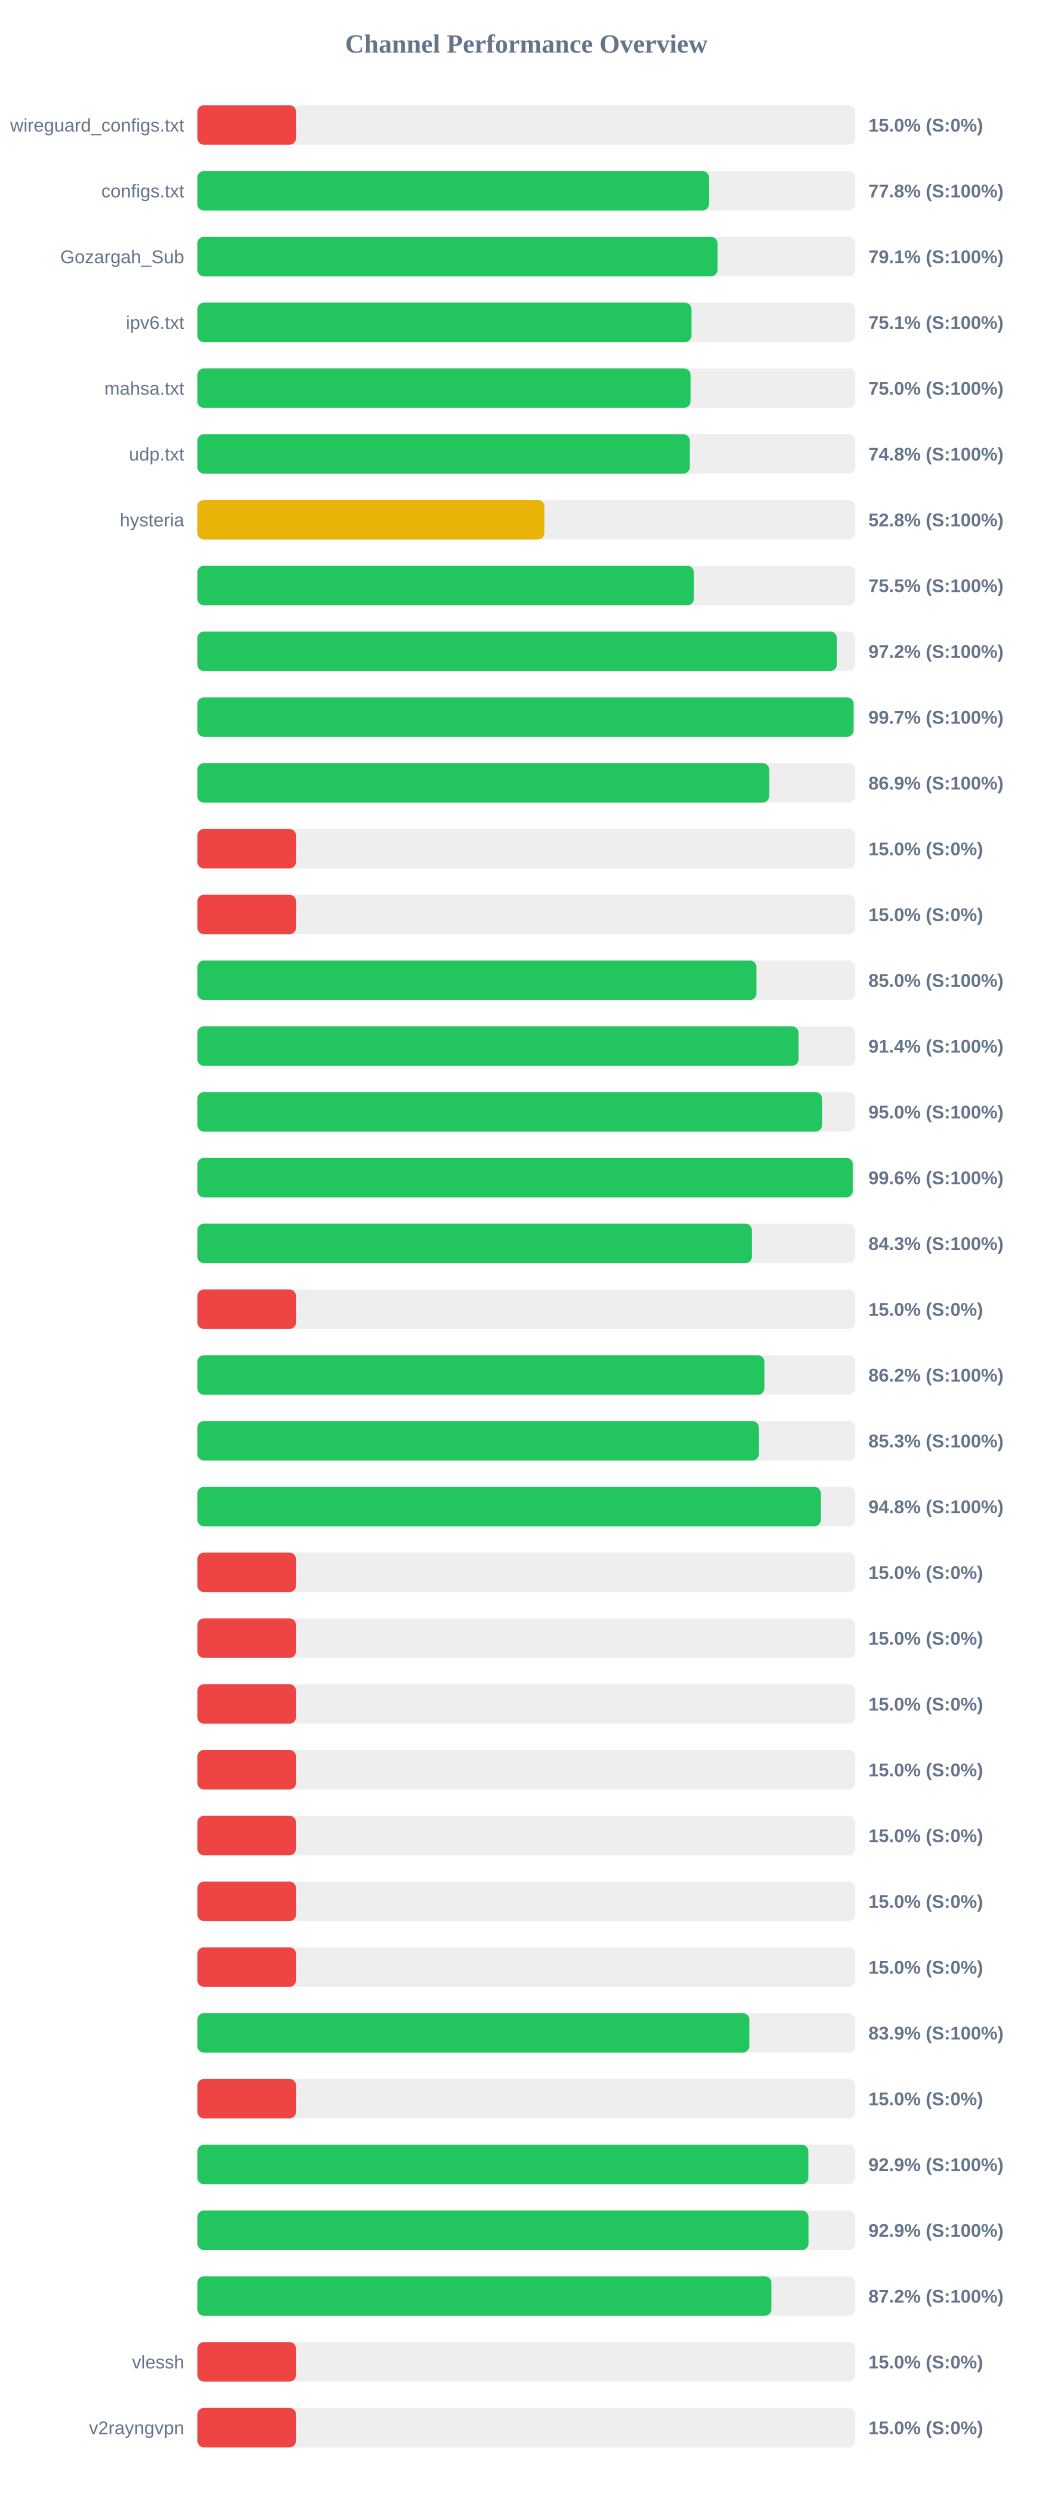
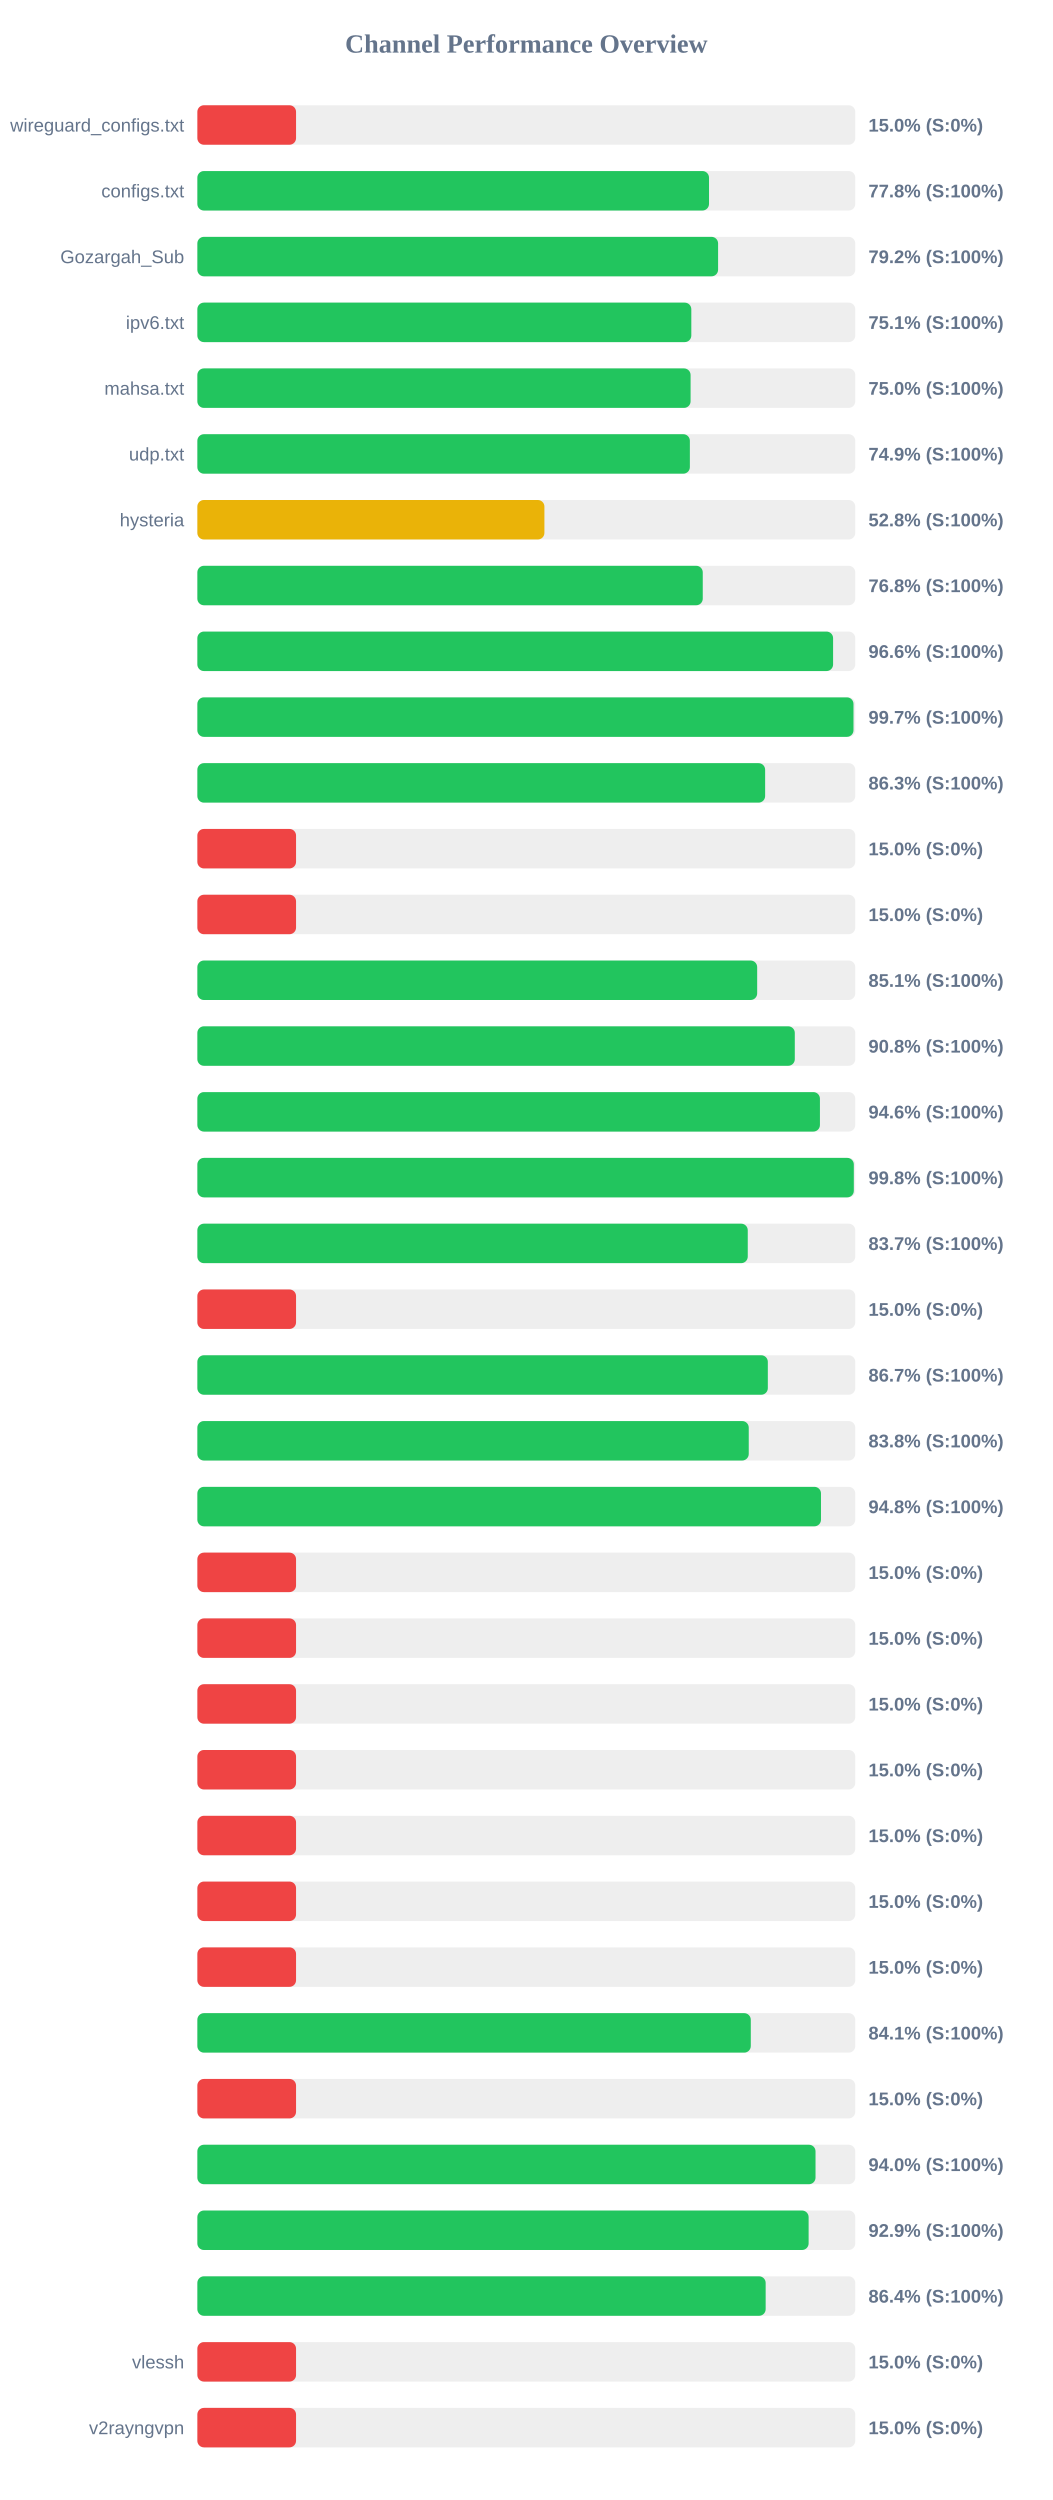
<svg xmlns="http://www.w3.org/2000/svg" width="800" height="1900" version="1.1">
  <style>
        .row { font: 14px Arial; fill: #64748b; }
        .score { font: bold 14px Arial; fill: #64748b; }
    </style>
  <text x="400" y="40" text-anchor="middle" font-size="20px" font-weight="bold" fill="#64748b">Channel Performance Overview</text>
  <rect x="150" y="80" width="500" height="30" fill="#eee" rx="5" />
  <rect x="150" y="80" width="75.0" height="30" fill="#ef4444" rx="5" />
  <text x="140" y="100" text-anchor="end" class="row">wireguard_configs.txt</text>
  <text x="660" y="100" text-anchor="start" class="score">15.0% (S:0%)</text>
  <rect x="150" y="130" width="500" height="30" fill="#eee" rx="5" />
  <rect x="150" y="130" width="388.85" height="30" fill="#22c55e" rx="5" />
  <text x="140" y="150" text-anchor="end" class="row">configs.txt</text>
  <text x="660" y="150" text-anchor="start" class="score">77.8% (S:100%)</text>
  <rect x="150" y="180" width="500" height="30" fill="#eee" rx="5" />
-   <rect x="150" y="180" width="395.35" height="30" fill="#22c55e" rx="5" />
+   <rect x="150" y="180" width="395.75" height="30" fill="#22c55e" rx="5" />
  <text x="140" y="200" text-anchor="end" class="row">Gozargah_Sub</text>
-   <text x="660" y="200" text-anchor="start" class="score">79.1% (S:100%)</text>
+   <text x="660" y="200" text-anchor="start" class="score">79.2% (S:100%)</text>
  <rect x="150" y="230" width="500" height="30" fill="#eee" rx="5" />
-   <rect x="150" y="230" width="375.5" height="30" fill="#22c55e" rx="5" />
+   <rect x="150" y="230" width="375.4" height="30" fill="#22c55e" rx="5" />
  <text x="140" y="250" text-anchor="end" class="row">ipv6.txt</text>
  <text x="660" y="250" text-anchor="start" class="score">75.1% (S:100%)</text>
  <rect x="150" y="280" width="500" height="30" fill="#eee" rx="5" />
  <rect x="150" y="280" width="374.85" height="30" fill="#22c55e" rx="5" />
  <text x="140" y="300" text-anchor="end" class="row">mahsa.txt</text>
  <text x="660" y="300" text-anchor="start" class="score">75.0% (S:100%)</text>
  <rect x="150" y="330" width="500" height="30" fill="#eee" rx="5" />
-   <rect x="150" y="330" width="374.25" height="30" fill="#22c55e" rx="5" />
+   <rect x="150" y="330" width="374.3" height="30" fill="#22c55e" rx="5" />
  <text x="140" y="350" text-anchor="end" class="row">udp.txt</text>
-   <text x="660" y="350" text-anchor="start" class="score">74.8% (S:100%)</text>
+   <text x="660" y="350" text-anchor="start" class="score">74.9% (S:100%)</text>
  <rect x="150" y="380" width="500" height="30" fill="#eee" rx="5" />
  <rect x="150" y="380" width="263.75" height="30" fill="#eab308" rx="5" />
  <text x="140" y="400" text-anchor="end" class="row">hysteria</text>
  <text x="660" y="400" text-anchor="start" class="score">52.8% (S:100%)</text>
  <rect x="150" y="430" width="500" height="30" fill="#eee" rx="5" />
-   <rect x="150" y="430" width="377.35" height="30" fill="#22c55e" rx="5" />
+   <rect x="150" y="430" width="384.1" height="30" fill="#22c55e" rx="5" />
  <text x="140" y="450" text-anchor="end" class="row" />
-   <text x="660" y="450" text-anchor="start" class="score">75.5% (S:100%)</text>
+   <text x="660" y="450" text-anchor="start" class="score">76.8% (S:100%)</text>
  <rect x="150" y="480" width="500" height="30" fill="#eee" rx="5" />
-   <rect x="150" y="480" width="486.0" height="30" fill="#22c55e" rx="5" />
+   <rect x="150" y="480" width="483.15" height="30" fill="#22c55e" rx="5" />
  <text x="140" y="500" text-anchor="end" class="row" />
-   <text x="660" y="500" text-anchor="start" class="score">97.2% (S:100%)</text>
+   <text x="660" y="500" text-anchor="start" class="score">96.6% (S:100%)</text>
  <rect x="150" y="530" width="500" height="30" fill="#eee" rx="5" />
-   <rect x="150" y="530" width="498.7" height="30" fill="#22c55e" rx="5" />
+   <rect x="150" y="530" width="498.65" height="30" fill="#22c55e" rx="5" />
  <text x="140" y="550" text-anchor="end" class="row" />
  <text x="660" y="550" text-anchor="start" class="score">99.7% (S:100%)</text>
  <rect x="150" y="580" width="500" height="30" fill="#eee" rx="5" />
-   <rect x="150" y="580" width="434.6" height="30" fill="#22c55e" rx="5" />
+   <rect x="150" y="580" width="431.5" height="30" fill="#22c55e" rx="5" />
  <text x="140" y="600" text-anchor="end" class="row" />
-   <text x="660" y="600" text-anchor="start" class="score">86.9% (S:100%)</text>
+   <text x="660" y="600" text-anchor="start" class="score">86.3% (S:100%)</text>
  <rect x="150" y="630" width="500" height="30" fill="#eee" rx="5" />
  <rect x="150" y="630" width="75.0" height="30" fill="#ef4444" rx="5" />
  <text x="140" y="650" text-anchor="end" class="row" />
  <text x="660" y="650" text-anchor="start" class="score">15.0% (S:0%)</text>
  <rect x="150" y="680" width="500" height="30" fill="#eee" rx="5" />
  <rect x="150" y="680" width="75.0" height="30" fill="#ef4444" rx="5" />
  <text x="140" y="700" text-anchor="end" class="row" />
  <text x="660" y="700" text-anchor="start" class="score">15.0% (S:0%)</text>
  <rect x="150" y="730" width="500" height="30" fill="#eee" rx="5" />
-   <rect x="150" y="730" width="424.9" height="30" fill="#22c55e" rx="5" />
+   <rect x="150" y="730" width="425.45" height="30" fill="#22c55e" rx="5" />
  <text x="140" y="750" text-anchor="end" class="row" />
-   <text x="660" y="750" text-anchor="start" class="score">85.0% (S:100%)</text>
+   <text x="660" y="750" text-anchor="start" class="score">85.1% (S:100%)</text>
  <rect x="150" y="780" width="500" height="30" fill="#eee" rx="5" />
-   <rect x="150" y="780" width="456.9" height="30" fill="#22c55e" rx="5" />
+   <rect x="150" y="780" width="454.05" height="30" fill="#22c55e" rx="5" />
  <text x="140" y="800" text-anchor="end" class="row" />
-   <text x="660" y="800" text-anchor="start" class="score">91.4% (S:100%)</text>
+   <text x="660" y="800" text-anchor="start" class="score">90.8% (S:100%)</text>
  <rect x="150" y="830" width="500" height="30" fill="#eee" rx="5" />
-   <rect x="150" y="830" width="474.8" height="30" fill="#22c55e" rx="5" />
+   <rect x="150" y="830" width="473.15" height="30" fill="#22c55e" rx="5" />
  <text x="140" y="850" text-anchor="end" class="row" />
-   <text x="660" y="850" text-anchor="start" class="score">95.0% (S:100%)</text>
+   <text x="660" y="850" text-anchor="start" class="score">94.6% (S:100%)</text>
  <rect x="150" y="880" width="500" height="30" fill="#eee" rx="5" />
-   <rect x="150" y="880" width="498.15" height="30" fill="#22c55e" rx="5" />
+   <rect x="150" y="880" width="498.9" height="30" fill="#22c55e" rx="5" />
  <text x="140" y="900" text-anchor="end" class="row" />
-   <text x="660" y="900" text-anchor="start" class="score">99.6% (S:100%)</text>
+   <text x="660" y="900" text-anchor="start" class="score">99.8% (S:100%)</text>
  <rect x="150" y="930" width="500" height="30" fill="#eee" rx="5" />
-   <rect x="150" y="930" width="421.45" height="30" fill="#22c55e" rx="5" />
+   <rect x="150" y="930" width="418.3" height="30" fill="#22c55e" rx="5" />
  <text x="140" y="950" text-anchor="end" class="row" />
-   <text x="660" y="950" text-anchor="start" class="score">84.3% (S:100%)</text>
+   <text x="660" y="950" text-anchor="start" class="score">83.7% (S:100%)</text>
  <rect x="150" y="980" width="500" height="30" fill="#eee" rx="5" />
  <rect x="150" y="980" width="75.0" height="30" fill="#ef4444" rx="5" />
  <text x="140" y="1000" text-anchor="end" class="row" />
  <text x="660" y="1000" text-anchor="start" class="score">15.0% (S:0%)</text>
  <rect x="150" y="1030" width="500" height="30" fill="#eee" rx="5" />
-   <rect x="150" y="1030" width="430.95" height="30" fill="#22c55e" rx="5" />
+   <rect x="150" y="1030" width="433.55" height="30" fill="#22c55e" rx="5" />
  <text x="140" y="1050" text-anchor="end" class="row" />
-   <text x="660" y="1050" text-anchor="start" class="score">86.2% (S:100%)</text>
+   <text x="660" y="1050" text-anchor="start" class="score">86.7% (S:100%)</text>
  <rect x="150" y="1080" width="500" height="30" fill="#eee" rx="5" />
-   <rect x="150" y="1080" width="426.75" height="30" fill="#22c55e" rx="5" />
+   <rect x="150" y="1080" width="419.05" height="30" fill="#22c55e" rx="5" />
  <text x="140" y="1100" text-anchor="end" class="row" />
-   <text x="660" y="1100" text-anchor="start" class="score">85.3% (S:100%)</text>
+   <text x="660" y="1100" text-anchor="start" class="score">83.8% (S:100%)</text>
  <rect x="150" y="1130" width="500" height="30" fill="#eee" rx="5" />
-   <rect x="150" y="1130" width="473.85" height="30" fill="#22c55e" rx="5" />
+   <rect x="150" y="1130" width="473.95" height="30" fill="#22c55e" rx="5" />
  <text x="140" y="1150" text-anchor="end" class="row" />
  <text x="660" y="1150" text-anchor="start" class="score">94.8% (S:100%)</text>
  <rect x="150" y="1180" width="500" height="30" fill="#eee" rx="5" />
  <rect x="150" y="1180" width="75.0" height="30" fill="#ef4444" rx="5" />
  <text x="140" y="1200" text-anchor="end" class="row" />
  <text x="660" y="1200" text-anchor="start" class="score">15.0% (S:0%)</text>
  <rect x="150" y="1230" width="500" height="30" fill="#eee" rx="5" />
  <rect x="150" y="1230" width="75.0" height="30" fill="#ef4444" rx="5" />
  <text x="140" y="1250" text-anchor="end" class="row" />
  <text x="660" y="1250" text-anchor="start" class="score">15.0% (S:0%)</text>
  <rect x="150" y="1280" width="500" height="30" fill="#eee" rx="5" />
  <rect x="150" y="1280" width="75.0" height="30" fill="#ef4444" rx="5" />
  <text x="140" y="1300" text-anchor="end" class="row" />
  <text x="660" y="1300" text-anchor="start" class="score">15.0% (S:0%)</text>
  <rect x="150" y="1330" width="500" height="30" fill="#eee" rx="5" />
  <rect x="150" y="1330" width="75.0" height="30" fill="#ef4444" rx="5" />
  <text x="140" y="1350" text-anchor="end" class="row" />
  <text x="660" y="1350" text-anchor="start" class="score">15.0% (S:0%)</text>
  <rect x="150" y="1380" width="500" height="30" fill="#eee" rx="5" />
  <rect x="150" y="1380" width="75.0" height="30" fill="#ef4444" rx="5" />
  <text x="140" y="1400" text-anchor="end" class="row" />
  <text x="660" y="1400" text-anchor="start" class="score">15.0% (S:0%)</text>
  <rect x="150" y="1430" width="500" height="30" fill="#eee" rx="5" />
  <rect x="150" y="1430" width="75.0" height="30" fill="#ef4444" rx="5" />
  <text x="140" y="1450" text-anchor="end" class="row" />
  <text x="660" y="1450" text-anchor="start" class="score">15.0% (S:0%)</text>
  <rect x="150" y="1480" width="500" height="30" fill="#eee" rx="5" />
  <rect x="150" y="1480" width="75.0" height="30" fill="#ef4444" rx="5" />
  <text x="140" y="1500" text-anchor="end" class="row" />
  <text x="660" y="1500" text-anchor="start" class="score">15.0% (S:0%)</text>
  <rect x="150" y="1530" width="500" height="30" fill="#eee" rx="5" />
-   <rect x="150" y="1530" width="419.5" height="30" fill="#22c55e" rx="5" />
+   <rect x="150" y="1530" width="420.6" height="30" fill="#22c55e" rx="5" />
  <text x="140" y="1550" text-anchor="end" class="row" />
-   <text x="660" y="1550" text-anchor="start" class="score">83.9% (S:100%)</text>
+   <text x="660" y="1550" text-anchor="start" class="score">84.1% (S:100%)</text>
  <rect x="150" y="1580" width="500" height="30" fill="#eee" rx="5" />
  <rect x="150" y="1580" width="75.0" height="30" fill="#ef4444" rx="5" />
  <text x="140" y="1600" text-anchor="end" class="row" />
  <text x="660" y="1600" text-anchor="start" class="score">15.0% (S:0%)</text>
  <rect x="150" y="1630" width="500" height="30" fill="#eee" rx="5" />
-   <rect x="150" y="1630" width="464.35" height="30" fill="#22c55e" rx="5" />
+   <rect x="150" y="1630" width="469.8" height="30" fill="#22c55e" rx="5" />
  <text x="140" y="1650" text-anchor="end" class="row" />
-   <text x="660" y="1650" text-anchor="start" class="score">92.9% (S:100%)</text>
+   <text x="660" y="1650" text-anchor="start" class="score">94.0% (S:100%)</text>
  <rect x="150" y="1680" width="500" height="30" fill="#eee" rx="5" />
-   <rect x="150" y="1680" width="464.5" height="30" fill="#22c55e" rx="5" />
+   <rect x="150" y="1680" width="464.55" height="30" fill="#22c55e" rx="5" />
  <text x="140" y="1700" text-anchor="end" class="row" />
  <text x="660" y="1700" text-anchor="start" class="score">92.9% (S:100%)</text>
  <rect x="150" y="1730" width="500" height="30" fill="#eee" rx="5" />
-   <rect x="150" y="1730" width="436.25" height="30" fill="#22c55e" rx="5" />
+   <rect x="150" y="1730" width="431.9" height="30" fill="#22c55e" rx="5" />
  <text x="140" y="1750" text-anchor="end" class="row" />
-   <text x="660" y="1750" text-anchor="start" class="score">87.2% (S:100%)</text>
+   <text x="660" y="1750" text-anchor="start" class="score">86.4% (S:100%)</text>
  <rect x="150" y="1780" width="500" height="30" fill="#eee" rx="5" />
  <rect x="150" y="1780" width="75.0" height="30" fill="#ef4444" rx="5" />
  <text x="140" y="1800" text-anchor="end" class="row">vlessh</text>
  <text x="660" y="1800" text-anchor="start" class="score">15.0% (S:0%)</text>
  <rect x="150" y="1830" width="500" height="30" fill="#eee" rx="5" />
  <rect x="150" y="1830" width="75.0" height="30" fill="#ef4444" rx="5" />
  <text x="140" y="1850" text-anchor="end" class="row">v2rayngvpn</text>
  <text x="660" y="1850" text-anchor="start" class="score">15.0% (S:0%)</text>
</svg>
